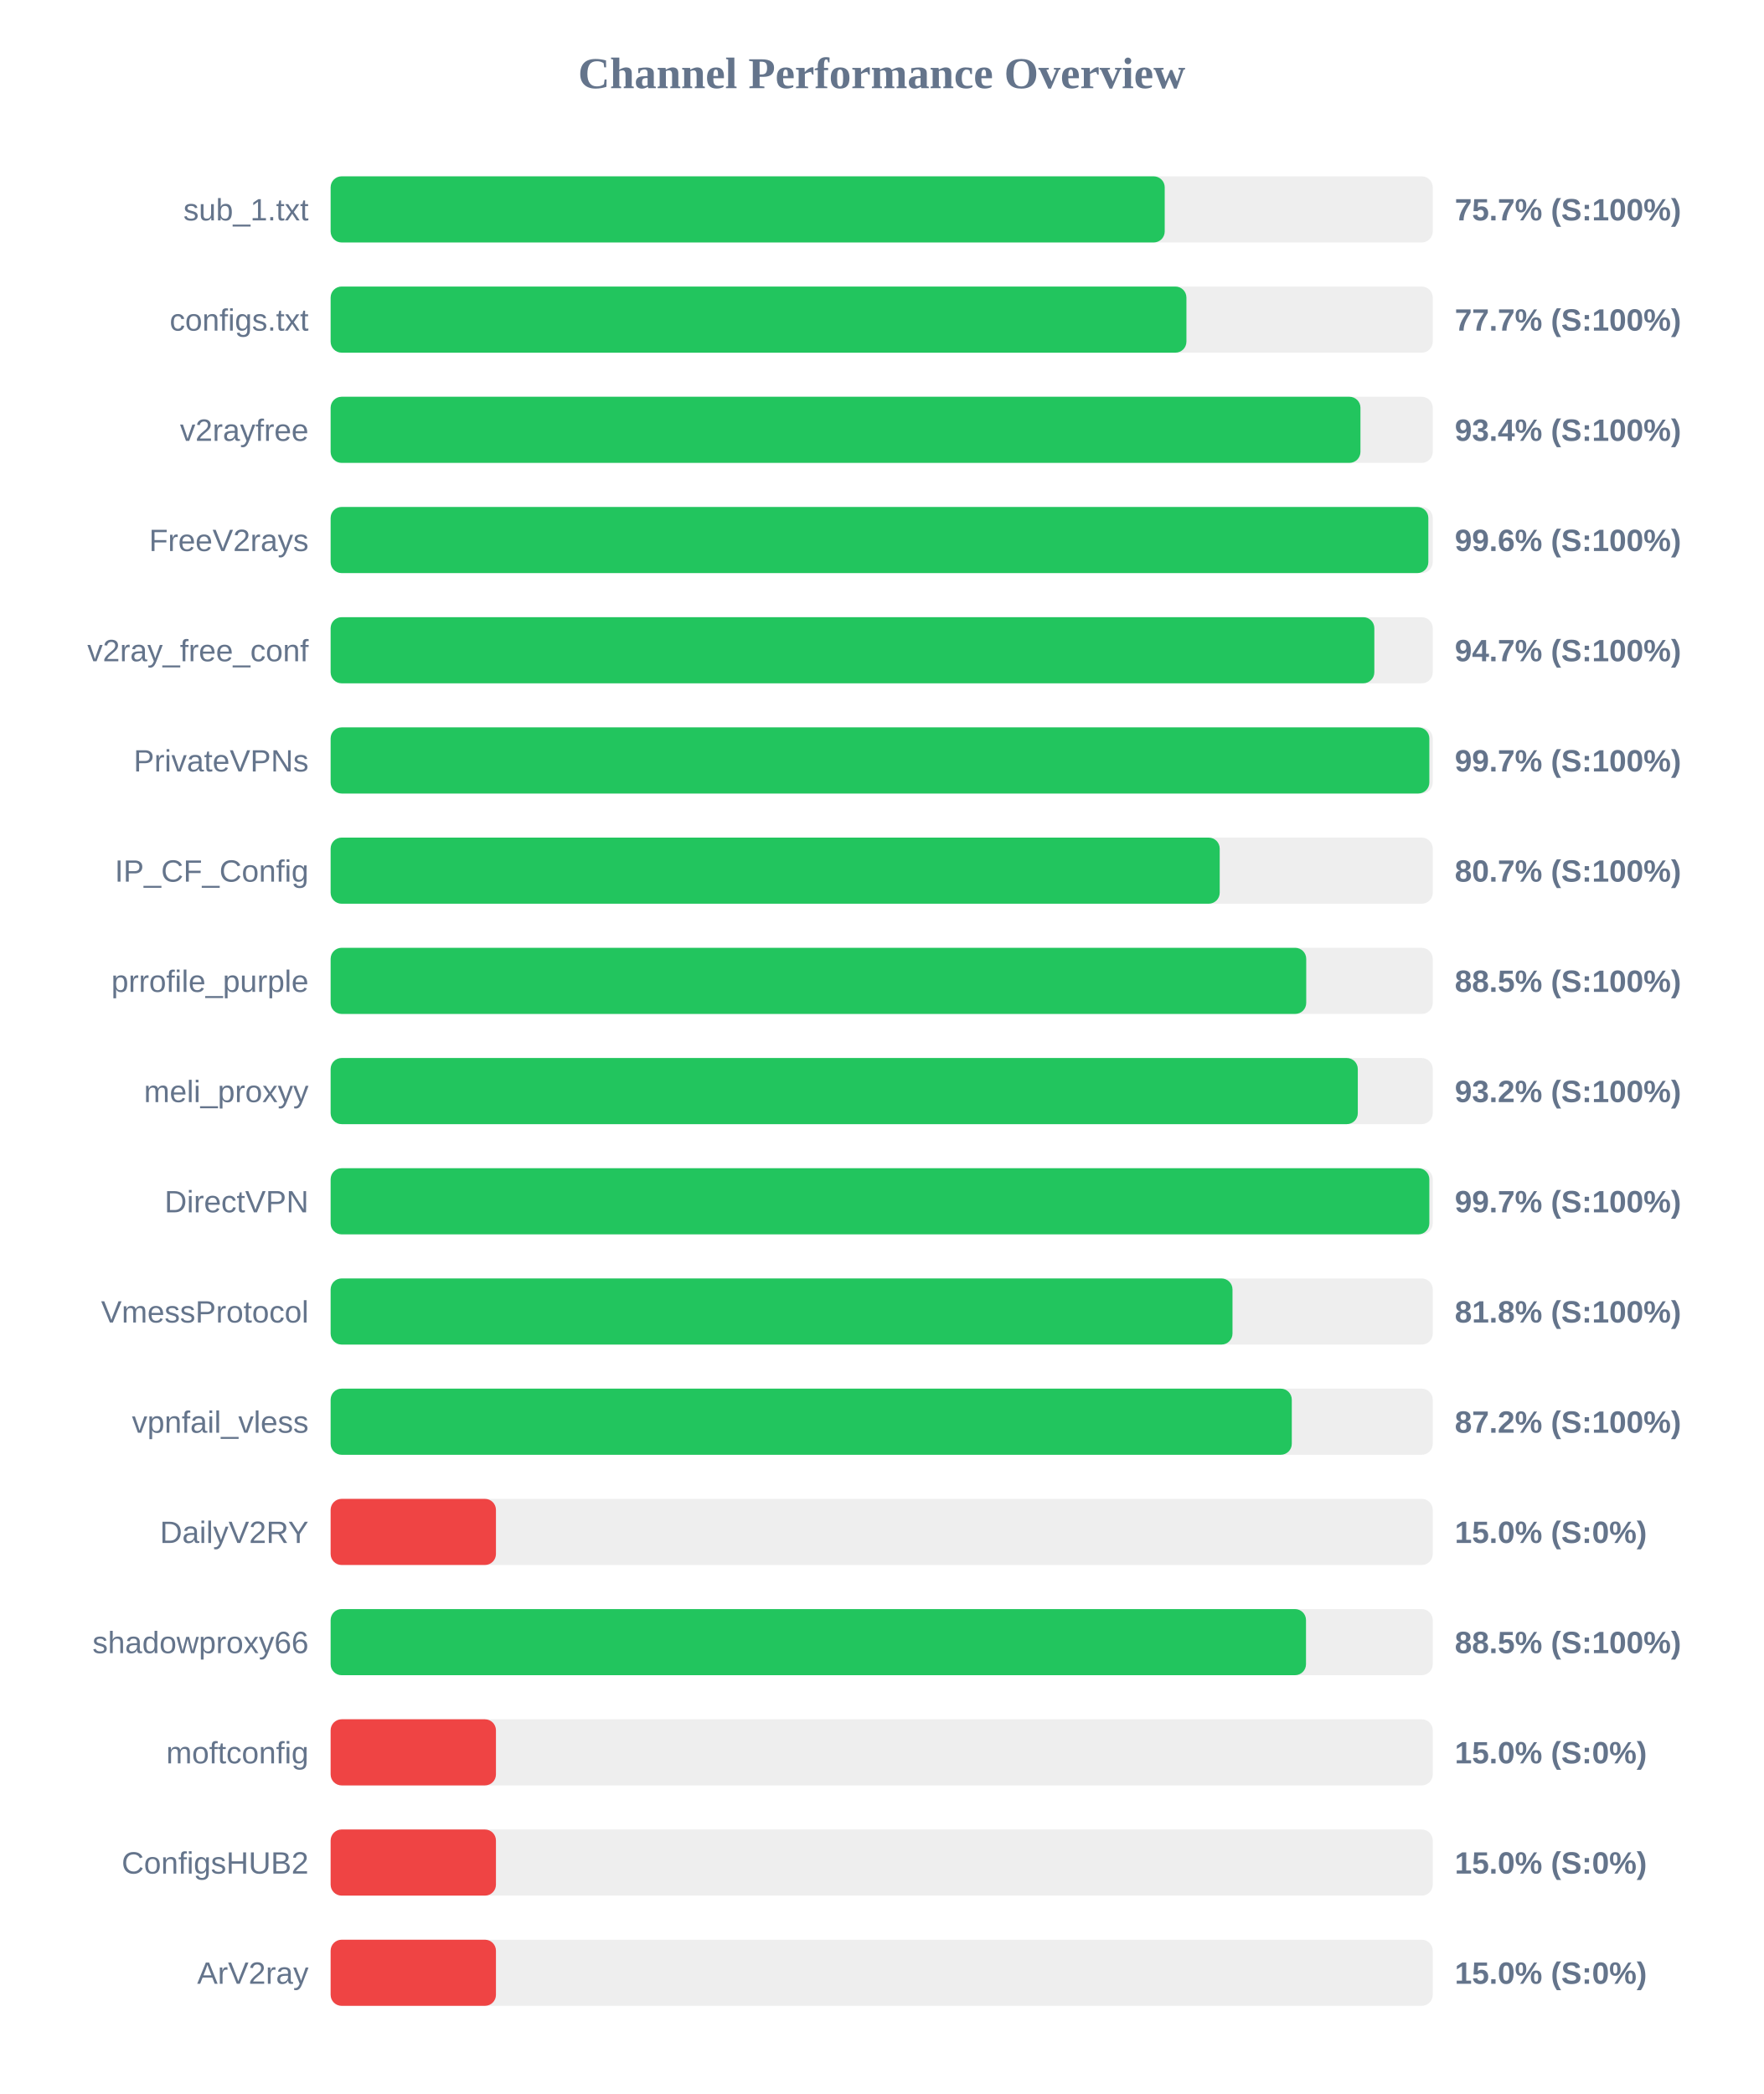
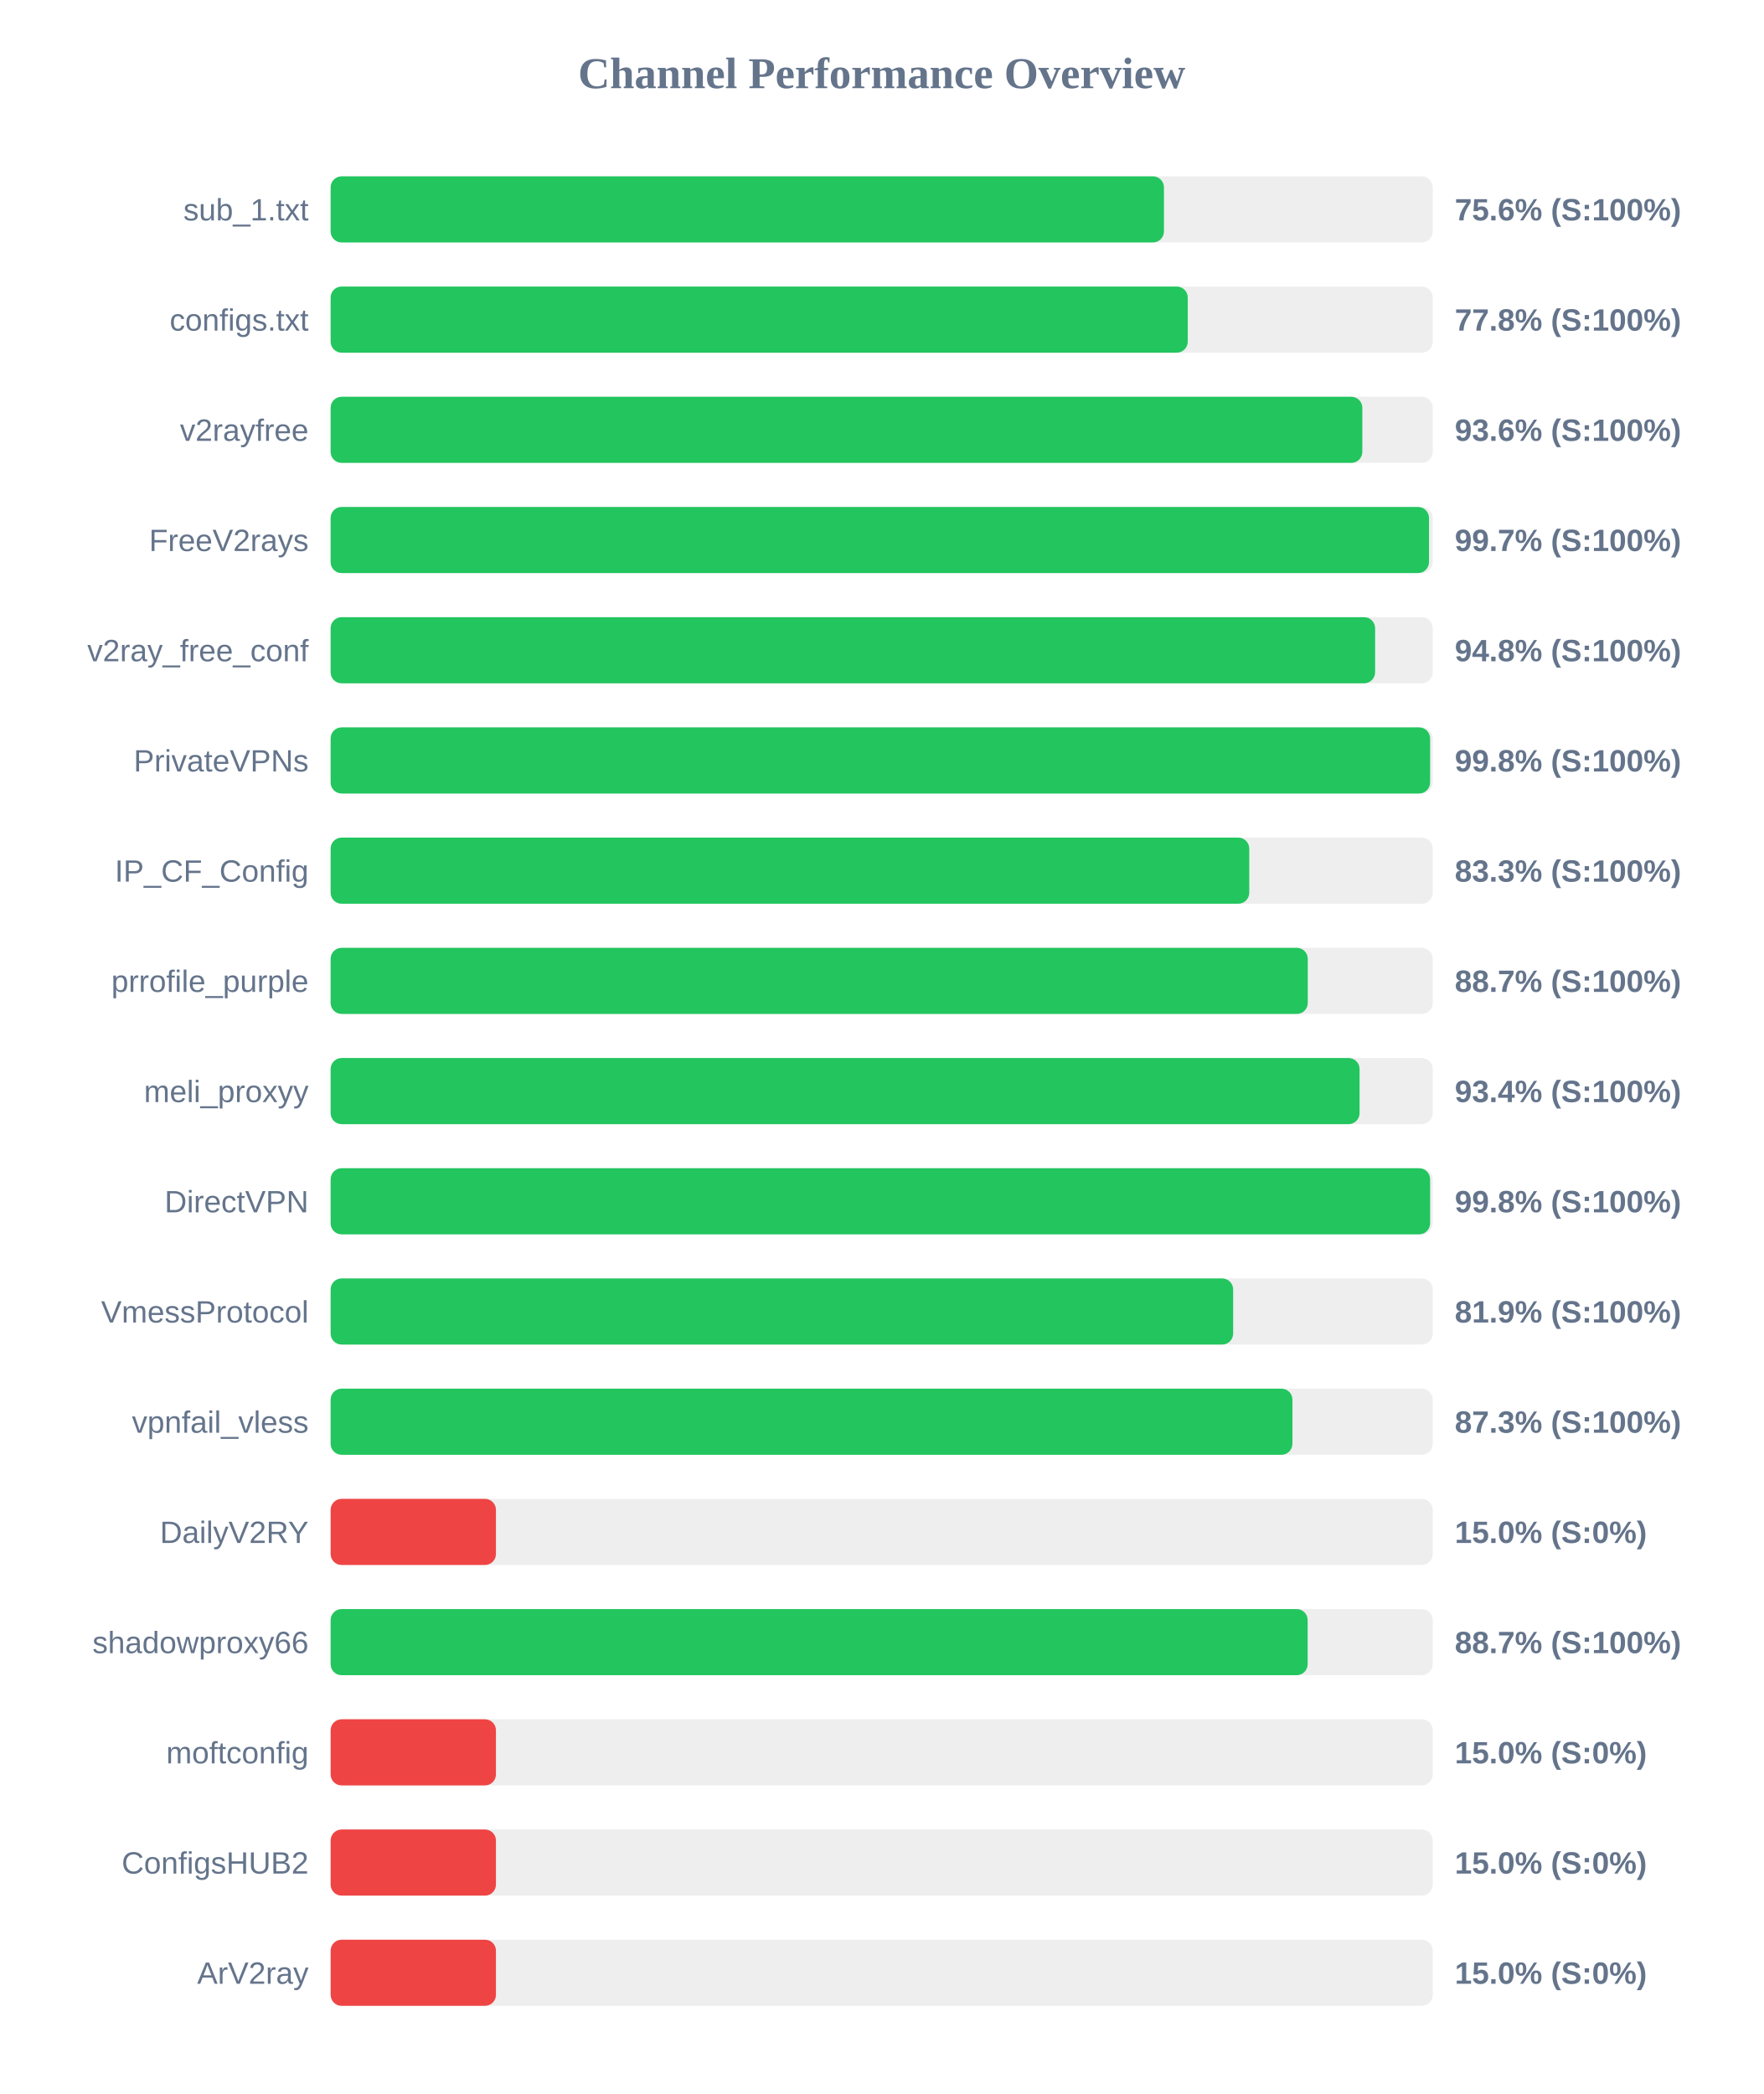
<svg xmlns="http://www.w3.org/2000/svg" width="800" height="950" version="1.1">
  <style>
        .row { font: 14px Arial; fill: #64748b; }
        .score { font: bold 14px Arial; fill: #64748b; }
    </style>
  <text x="400" y="40" text-anchor="middle" font-size="20px" font-weight="bold" fill="#64748b">Channel Performance Overview</text>
  <rect x="150" y="80" width="500" height="30" fill="#eee" rx="5" />
-   <rect x="150" y="80" width="378.4" height="30" fill="#22c55e" rx="5" />
+   <rect x="150" y="80" width="378.05" height="30" fill="#22c55e" rx="5" />
  <text x="140" y="100" text-anchor="end" class="row">sub_1.txt</text>
-   <text x="660" y="100" text-anchor="start" class="score">75.7% (S:100%)</text>
+   <text x="660" y="100" text-anchor="start" class="score">75.6% (S:100%)</text>
  <rect x="150" y="130" width="500" height="30" fill="#eee" rx="5" />
-   <rect x="150" y="130" width="388.25" height="30" fill="#22c55e" rx="5" />
+   <rect x="150" y="130" width="388.85" height="30" fill="#22c55e" rx="5" />
  <text x="140" y="150" text-anchor="end" class="row">configs.txt</text>
-   <text x="660" y="150" text-anchor="start" class="score">77.7% (S:100%)</text>
+   <text x="660" y="150" text-anchor="start" class="score">77.8% (S:100%)</text>
  <rect x="150" y="180" width="500" height="30" fill="#eee" rx="5" />
-   <rect x="150" y="180" width="467.2" height="30" fill="#22c55e" rx="5" />
+   <rect x="150" y="180" width="468.05" height="30" fill="#22c55e" rx="5" />
  <text x="140" y="200" text-anchor="end" class="row">v2rayfree</text>
-   <text x="660" y="200" text-anchor="start" class="score">93.4% (S:100%)</text>
+   <text x="660" y="200" text-anchor="start" class="score">93.6% (S:100%)</text>
  <rect x="150" y="230" width="500" height="30" fill="#eee" rx="5" />
-   <rect x="150" y="230" width="498.0" height="30" fill="#22c55e" rx="5" />
+   <rect x="150" y="230" width="498.3" height="30" fill="#22c55e" rx="5" />
  <text x="140" y="250" text-anchor="end" class="row">FreeV2rays</text>
-   <text x="660" y="250" text-anchor="start" class="score">99.6% (S:100%)</text>
+   <text x="660" y="250" text-anchor="start" class="score">99.7% (S:100%)</text>
  <rect x="150" y="280" width="500" height="30" fill="#eee" rx="5" />
-   <rect x="150" y="280" width="473.5" height="30" fill="#22c55e" rx="5" />
+   <rect x="150" y="280" width="473.85" height="30" fill="#22c55e" rx="5" />
  <text x="140" y="300" text-anchor="end" class="row">v2ray_free_conf</text>
-   <text x="660" y="300" text-anchor="start" class="score">94.7% (S:100%)</text>
+   <text x="660" y="300" text-anchor="start" class="score">94.8% (S:100%)</text>
  <rect x="150" y="330" width="500" height="30" fill="#eee" rx="5" />
-   <rect x="150" y="330" width="498.45" height="30" fill="#22c55e" rx="5" />
+   <rect x="150" y="330" width="498.8" height="30" fill="#22c55e" rx="5" />
  <text x="140" y="350" text-anchor="end" class="row">PrivateVPNs</text>
-   <text x="660" y="350" text-anchor="start" class="score">99.7% (S:100%)</text>
+   <text x="660" y="350" text-anchor="start" class="score">99.8% (S:100%)</text>
  <rect x="150" y="380" width="500" height="30" fill="#eee" rx="5" />
-   <rect x="150" y="380" width="403.35" height="30" fill="#22c55e" rx="5" />
+   <rect x="150" y="380" width="416.75" height="30" fill="#22c55e" rx="5" />
  <text x="140" y="400" text-anchor="end" class="row">IP_CF_Config</text>
-   <text x="660" y="400" text-anchor="start" class="score">80.7% (S:100%)</text>
+   <text x="660" y="400" text-anchor="start" class="score">83.3% (S:100%)</text>
  <rect x="150" y="430" width="500" height="30" fill="#eee" rx="5" />
-   <rect x="150" y="430" width="442.6" height="30" fill="#22c55e" rx="5" />
+   <rect x="150" y="430" width="443.3" height="30" fill="#22c55e" rx="5" />
  <text x="140" y="450" text-anchor="end" class="row">prrofile_purple</text>
-   <text x="660" y="450" text-anchor="start" class="score">88.5% (S:100%)</text>
+   <text x="660" y="450" text-anchor="start" class="score">88.7% (S:100%)</text>
  <rect x="150" y="480" width="500" height="30" fill="#eee" rx="5" />
-   <rect x="150" y="480" width="466.0" height="30" fill="#22c55e" rx="5" />
+   <rect x="150" y="480" width="466.8" height="30" fill="#22c55e" rx="5" />
  <text x="140" y="500" text-anchor="end" class="row">meli_proxyy</text>
-   <text x="660" y="500" text-anchor="start" class="score">93.2% (S:100%)</text>
+   <text x="660" y="500" text-anchor="start" class="score">93.4% (S:100%)</text>
  <rect x="150" y="530" width="500" height="30" fill="#eee" rx="5" />
-   <rect x="150" y="530" width="498.45" height="30" fill="#22c55e" rx="5" />
+   <rect x="150" y="530" width="498.8" height="30" fill="#22c55e" rx="5" />
  <text x="140" y="550" text-anchor="end" class="row">DirectVPN</text>
-   <text x="660" y="550" text-anchor="start" class="score">99.7% (S:100%)</text>
+   <text x="660" y="550" text-anchor="start" class="score">99.8% (S:100%)</text>
  <rect x="150" y="580" width="500" height="30" fill="#eee" rx="5" />
-   <rect x="150" y="580" width="409.15" height="30" fill="#22c55e" rx="5" />
+   <rect x="150" y="580" width="409.45" height="30" fill="#22c55e" rx="5" />
  <text x="140" y="600" text-anchor="end" class="row">VmessProtocol</text>
-   <text x="660" y="600" text-anchor="start" class="score">81.8% (S:100%)</text>
+   <text x="660" y="600" text-anchor="start" class="score">81.9% (S:100%)</text>
  <rect x="150" y="630" width="500" height="30" fill="#eee" rx="5" />
-   <rect x="150" y="630" width="436.05" height="30" fill="#22c55e" rx="5" />
+   <rect x="150" y="630" width="436.35" height="30" fill="#22c55e" rx="5" />
  <text x="140" y="650" text-anchor="end" class="row">vpnfail_vless</text>
-   <text x="660" y="650" text-anchor="start" class="score">87.2% (S:100%)</text>
+   <text x="660" y="650" text-anchor="start" class="score">87.3% (S:100%)</text>
  <rect x="150" y="680" width="500" height="30" fill="#eee" rx="5" />
  <rect x="150" y="680" width="75.0" height="30" fill="#ef4444" rx="5" />
  <text x="140" y="700" text-anchor="end" class="row">DailyV2RY</text>
  <text x="660" y="700" text-anchor="start" class="score">15.0% (S:0%)</text>
  <rect x="150" y="730" width="500" height="30" fill="#eee" rx="5" />
-   <rect x="150" y="730" width="442.5" height="30" fill="#22c55e" rx="5" />
+   <rect x="150" y="730" width="443.25" height="30" fill="#22c55e" rx="5" />
  <text x="140" y="750" text-anchor="end" class="row">shadowproxy66</text>
-   <text x="660" y="750" text-anchor="start" class="score">88.5% (S:100%)</text>
+   <text x="660" y="750" text-anchor="start" class="score">88.7% (S:100%)</text>
  <rect x="150" y="780" width="500" height="30" fill="#eee" rx="5" />
  <rect x="150" y="780" width="75.0" height="30" fill="#ef4444" rx="5" />
  <text x="140" y="800" text-anchor="end" class="row">moftconfig</text>
  <text x="660" y="800" text-anchor="start" class="score">15.0% (S:0%)</text>
  <rect x="150" y="830" width="500" height="30" fill="#eee" rx="5" />
  <rect x="150" y="830" width="75.0" height="30" fill="#ef4444" rx="5" />
  <text x="140" y="850" text-anchor="end" class="row">ConfigsHUB2</text>
  <text x="660" y="850" text-anchor="start" class="score">15.0% (S:0%)</text>
  <rect x="150" y="880" width="500" height="30" fill="#eee" rx="5" />
  <rect x="150" y="880" width="75.0" height="30" fill="#ef4444" rx="5" />
  <text x="140" y="900" text-anchor="end" class="row">ArV2ray</text>
  <text x="660" y="900" text-anchor="start" class="score">15.0% (S:0%)</text>
</svg>
